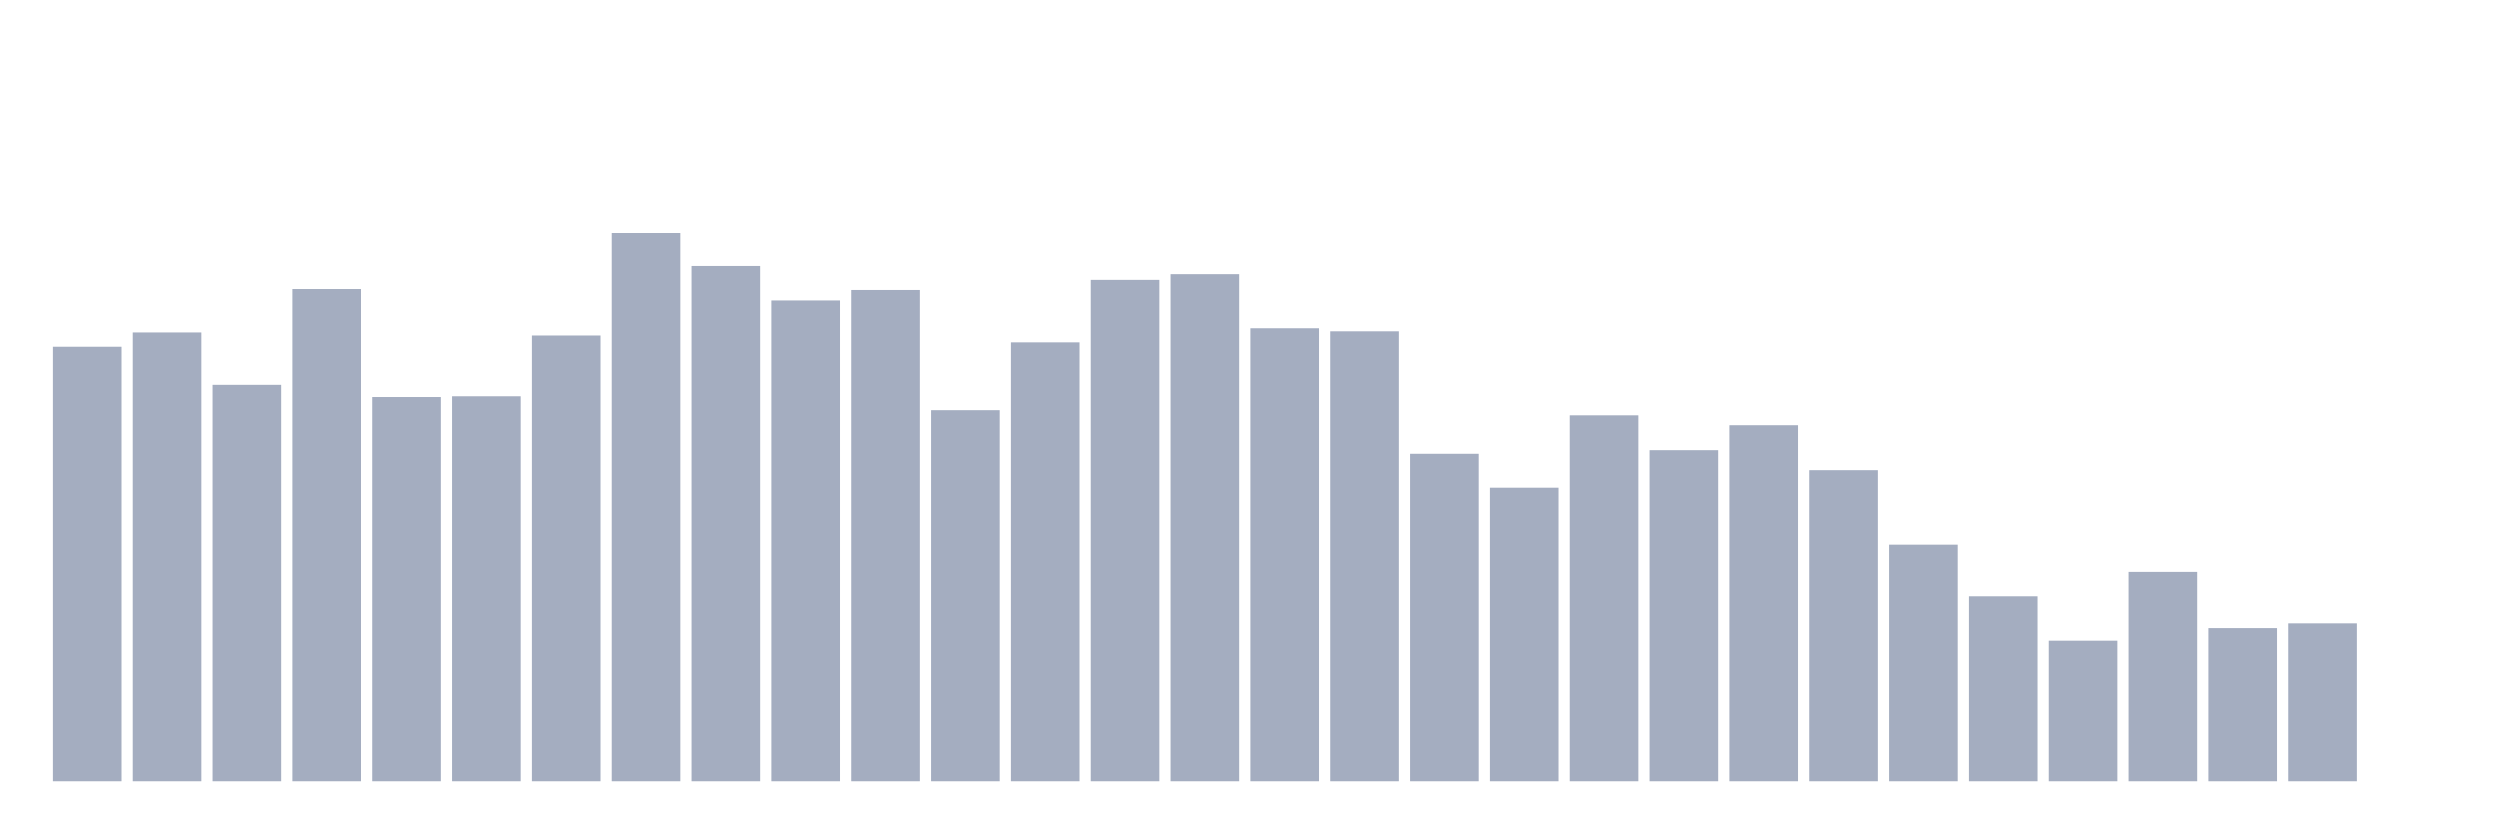
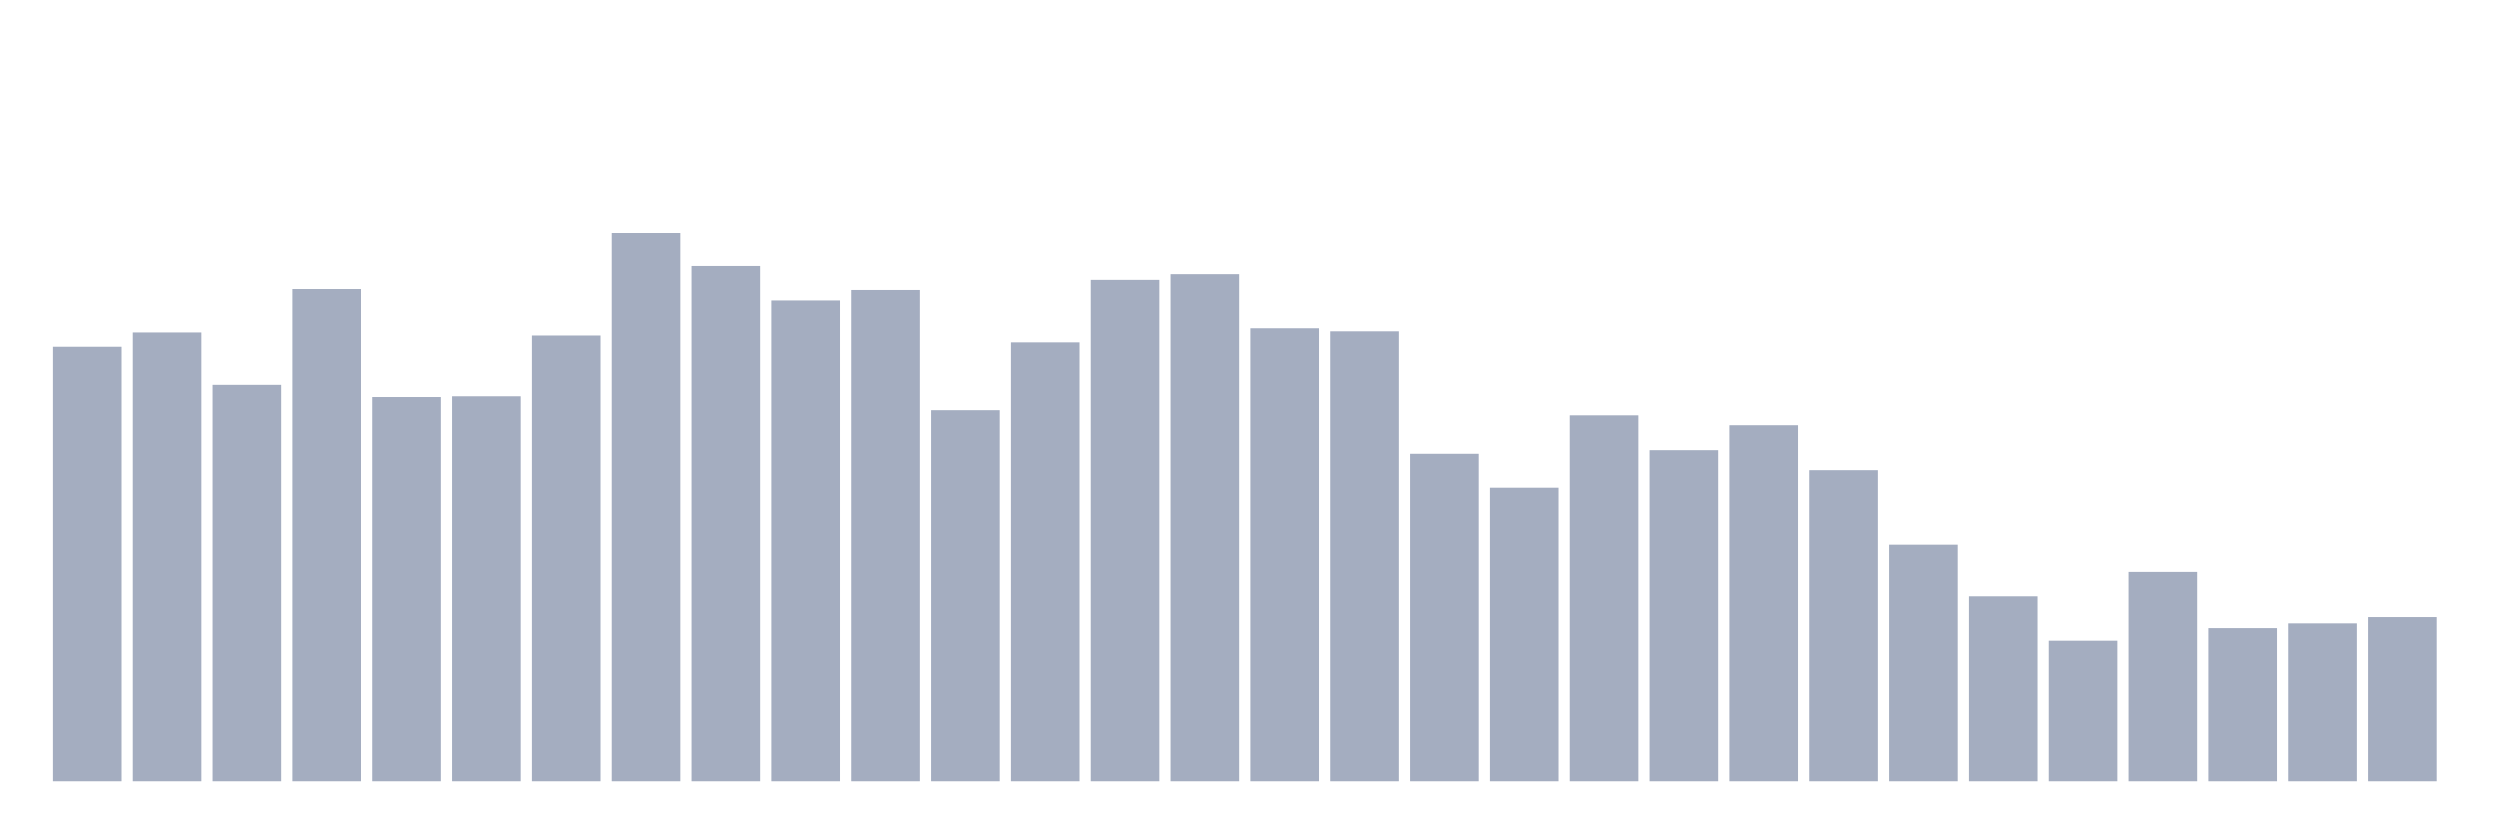
<svg xmlns="http://www.w3.org/2000/svg" viewBox="0 0 480 160">
  <g transform="translate(10,10)">
    <rect class="bar" x="0.153" width="13.175" y="56.572" height="83.428" fill="rgb(164,173,192)" />
    <rect class="bar" x="15.482" width="13.175" y="53.829" height="86.171" fill="rgb(164,173,192)" />
    <rect class="bar" x="30.81" width="13.175" y="63.887" height="76.113" fill="rgb(164,173,192)" />
    <rect class="bar" x="46.138" width="13.175" y="45.49" height="94.51" fill="rgb(164,173,192)" />
    <rect class="bar" x="61.466" width="13.175" y="66.228" height="73.772" fill="rgb(164,173,192)" />
    <rect class="bar" x="76.794" width="13.175" y="66.082" height="73.918" fill="rgb(164,173,192)" />
    <rect class="bar" x="92.123" width="13.175" y="54.414" height="85.586" fill="rgb(164,173,192)" />
    <rect class="bar" x="107.451" width="13.175" y="34.737" height="105.263" fill="rgb(164,173,192)" />
    <rect class="bar" x="122.779" width="13.175" y="41.064" height="98.936" fill="rgb(164,173,192)" />
    <rect class="bar" x="138.107" width="13.175" y="47.684" height="92.316" fill="rgb(164,173,192)" />
    <rect class="bar" x="153.436" width="13.175" y="45.673" height="94.327" fill="rgb(164,173,192)" />
    <rect class="bar" x="168.764" width="13.175" y="68.752" height="71.248" fill="rgb(164,173,192)" />
    <rect class="bar" x="184.092" width="13.175" y="55.731" height="84.269" fill="rgb(164,173,192)" />
    <rect class="bar" x="199.42" width="13.175" y="43.734" height="96.266" fill="rgb(164,173,192)" />
    <rect class="bar" x="214.748" width="13.175" y="42.637" height="97.363" fill="rgb(164,173,192)" />
    <rect class="bar" x="230.077" width="13.175" y="53.024" height="86.976" fill="rgb(164,173,192)" />
    <rect class="bar" x="245.405" width="13.175" y="53.61" height="86.39" fill="rgb(164,173,192)" />
    <rect class="bar" x="260.733" width="13.175" y="77.127" height="62.873" fill="rgb(164,173,192)" />
    <rect class="bar" x="276.061" width="13.175" y="83.638" height="56.362" fill="rgb(164,173,192)" />
    <rect class="bar" x="291.39" width="13.175" y="69.739" height="70.261" fill="rgb(164,173,192)" />
    <rect class="bar" x="306.718" width="13.175" y="76.432" height="63.568" fill="rgb(164,173,192)" />
    <rect class="bar" x="322.046" width="13.175" y="71.641" height="68.359" fill="rgb(164,173,192)" />
    <rect class="bar" x="337.374" width="13.175" y="80.273" height="59.727" fill="rgb(164,173,192)" />
    <rect class="bar" x="352.702" width="13.175" y="94.574" height="45.426" fill="rgb(164,173,192)" />
    <rect class="bar" x="368.031" width="13.175" y="104.486" height="35.514" fill="rgb(164,173,192)" />
    <rect class="bar" x="383.359" width="13.175" y="113.008" height="26.992" fill="rgb(164,173,192)" />
    <rect class="bar" x="398.687" width="13.175" y="99.804" height="40.196" fill="rgb(164,173,192)" />
    <rect class="bar" x="414.015" width="13.175" y="110.594" height="29.406" fill="rgb(164,173,192)" />
    <rect class="bar" x="429.344" width="13.175" y="109.679" height="30.321" fill="rgb(164,173,192)" />
-     <rect class="bar" x="444.672" width="13.175" y="140" height="0" fill="rgb(164,173,192)" />
+     <rect class="bar" x="444.672" width="13.175" y="108.472" height="31.528" fill="rgb(164,173,192)" />
  </g>
</svg>
